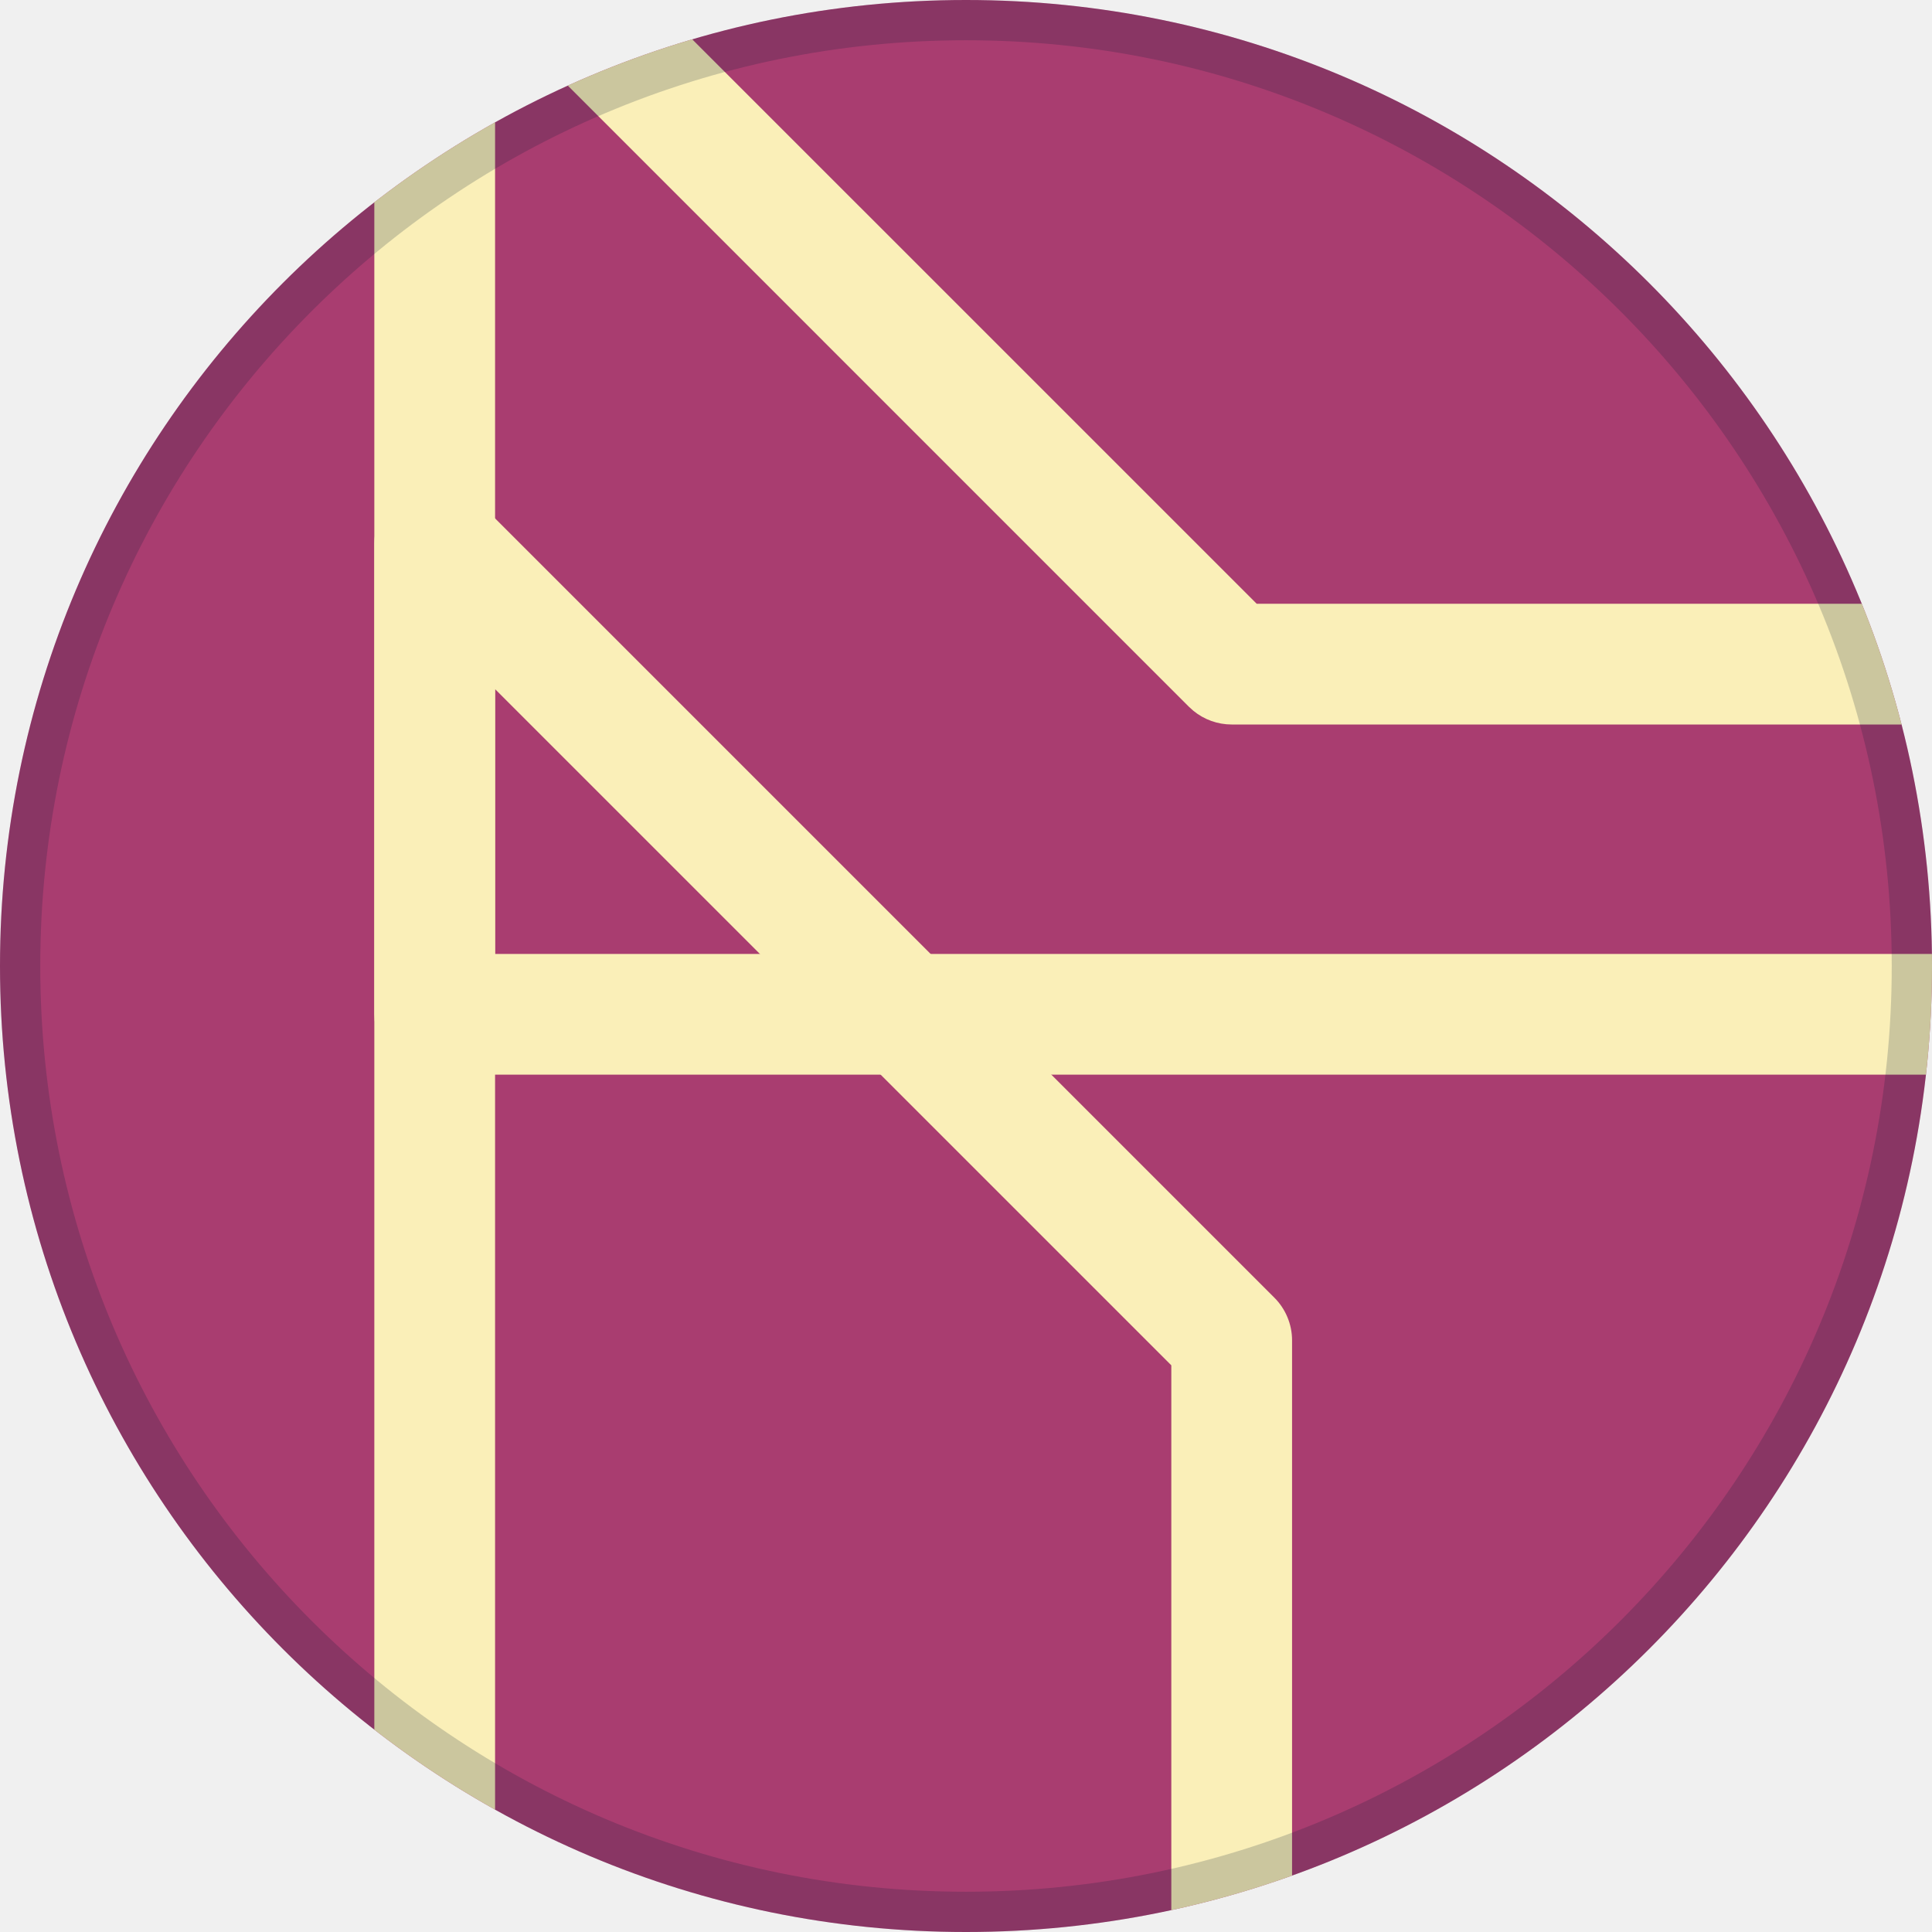
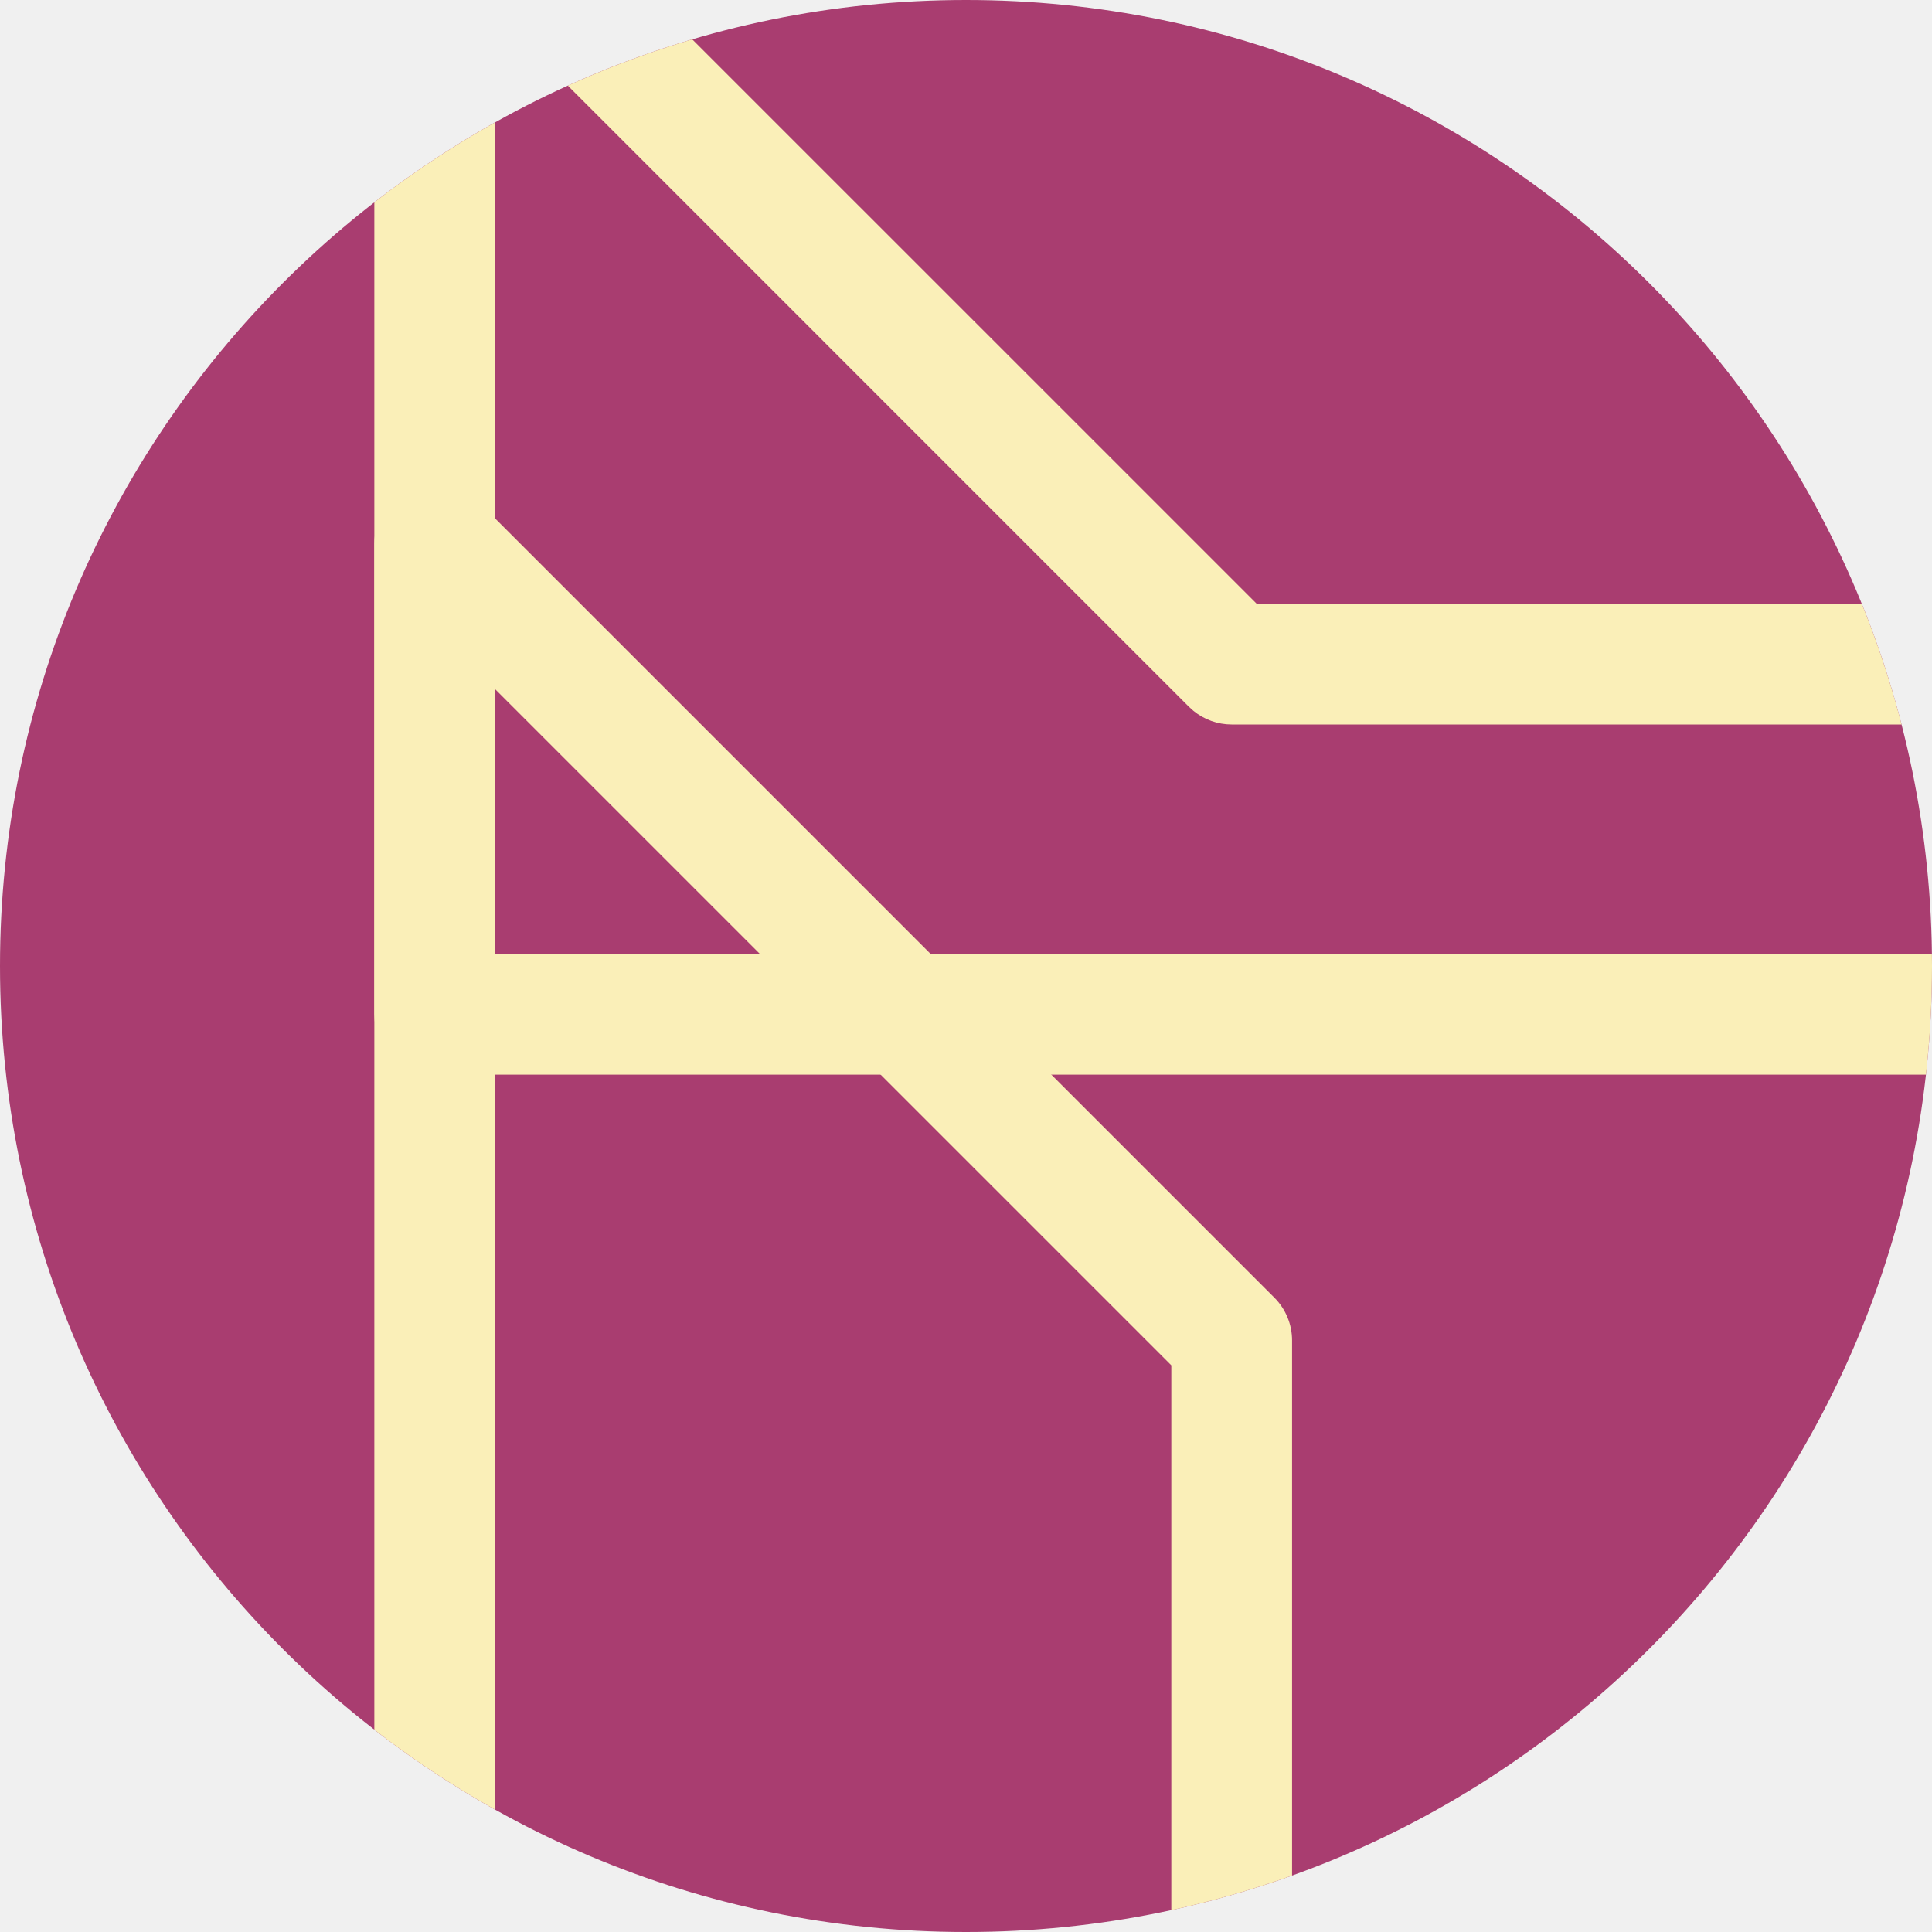
<svg xmlns="http://www.w3.org/2000/svg" width="48" height="48" viewBox="0 0 48 48" fill="none">
  <g clip-path="url(#clip0_5183_18768)">
    <rect width="48" height="48" rx="24" fill="#A93D70" />
    <path d="M29.71 74.707C30.128 75.016 30.684 75.089 31.175 74.886C31.735 74.653 32.101 74.106 32.101 73.5V33.3C32.101 32.903 31.942 32.521 31.661 32.24L11.861 12.44C11.432 12.011 10.787 11.882 10.226 12.114C9.666 12.347 9.3 12.893 9.3 13.5V53.7L9.308 53.848C9.342 54.191 9.494 54.514 9.74 54.76L29.54 74.561L29.71 74.707ZM12.3 53.079V17.121L29.101 33.921V69.879L12.3 53.079Z" fill="#FAEFB8" />
    <path d="M51 26.7L51.154 26.693C51.91 26.616 52.5 25.977 52.5 25.2V-15C52.5 -15.828 51.828 -16.5 51 -16.5H10.8C9.972 -16.5 9.3 -15.828 9.3 -15V25.2L9.308 25.354C9.385 26.11 10.024 26.7 10.8 26.7H51ZM12.3 -13.5H49.5V23.7H12.3V-13.5Z" fill="#FAEFB8" />
    <path d="M70.8 18C71.407 18 71.954 17.635 72.186 17.074C72.389 16.584 72.316 16.028 72.007 15.609L71.861 15.439L52.06 -4.361C51.779 -4.642 51.398 -4.8 51 -4.8H10.8C10.194 -4.8 9.647 -4.435 9.415 -3.875C9.182 -3.314 9.311 -2.669 9.74 -2.24L29.54 17.561L29.65 17.66C29.917 17.879 30.253 18 30.601 18H70.8ZM14.421 -1.8H50.379L67.179 15H31.222L14.421 -1.8Z" fill="#FAEFB8" />
  </g>
-   <rect x="0.5" y="0.5" width="47" height="47" rx="23.5" stroke="#001630" stroke-opacity="0.188" />
  <defs>
    <clipPath id="clip0_5183_18768">
      <rect width="48" height="48" rx="24" fill="white" />
    </clipPath>
  </defs>
</svg>
